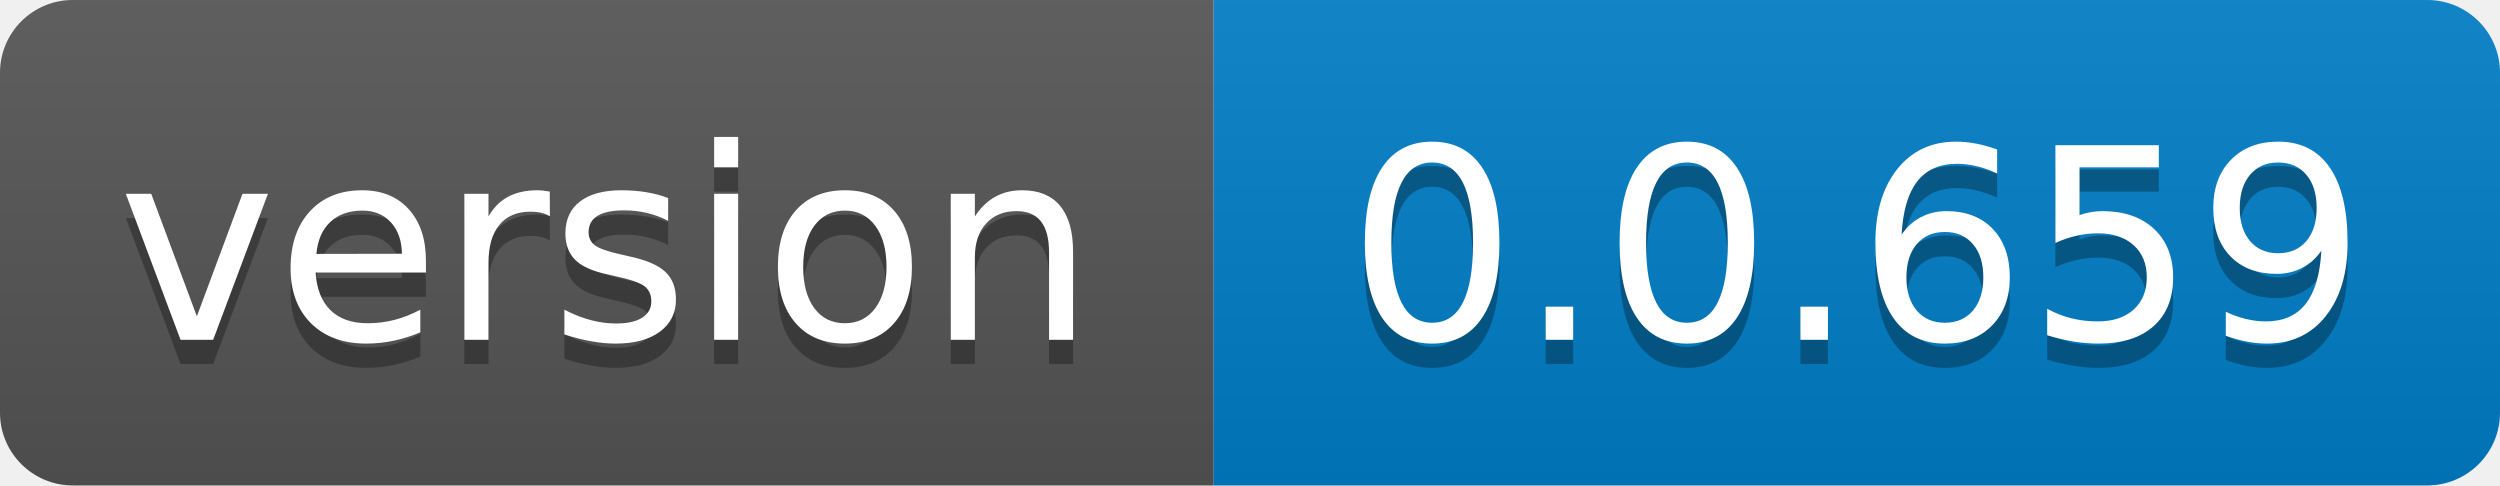
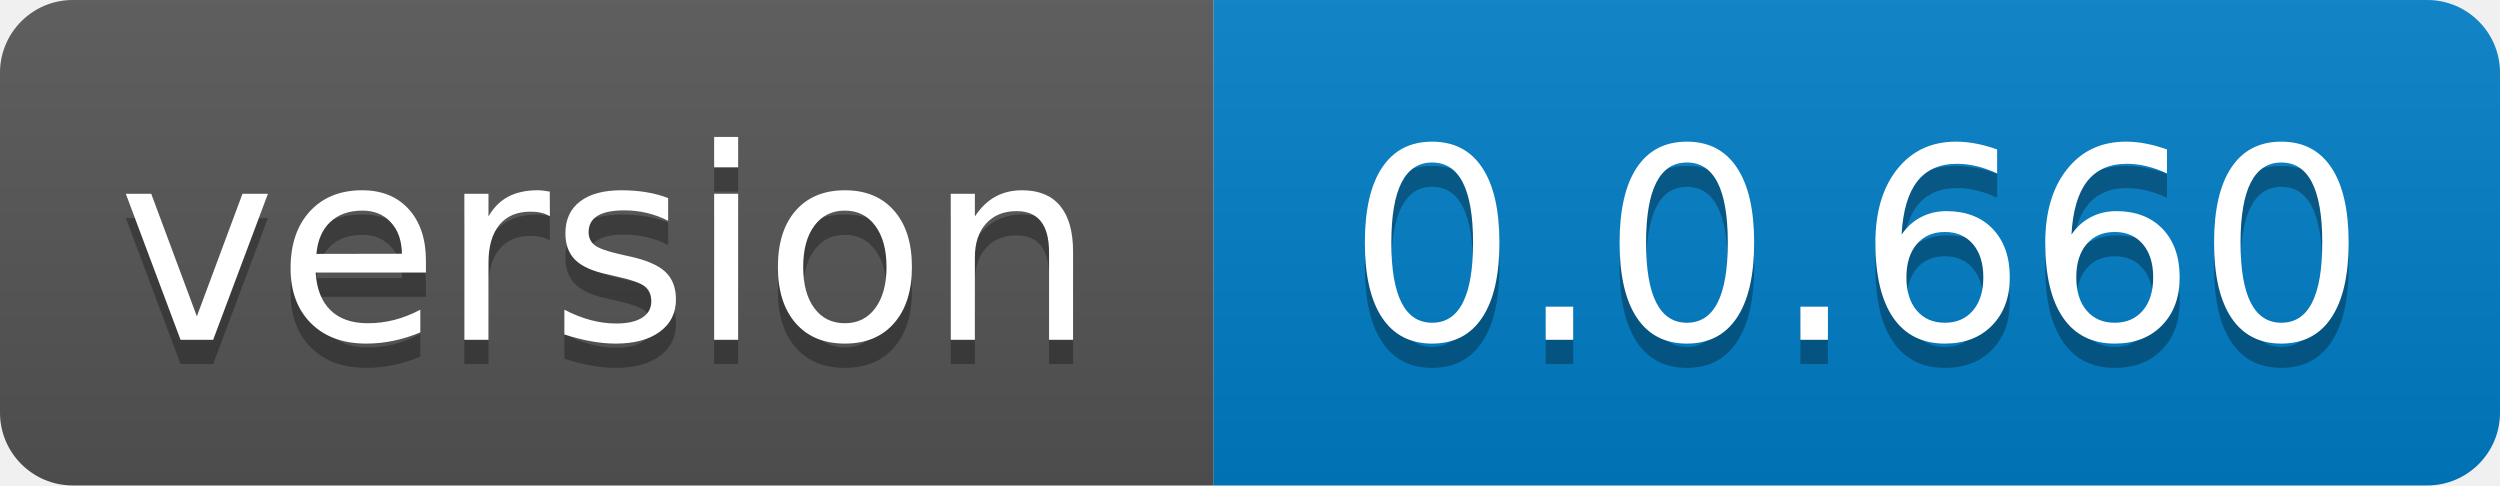
- <svg xmlns="http://www.w3.org/2000/svg" width="103" height="20" role="img" aria-label="version: 0.0.659">
+ <svg xmlns="http://www.w3.org/2000/svg" width="103" height="20" role="img" aria-label="version: 0.0.660">
  <linearGradient id="s" x2="0" y2="100%">
    <stop offset="0" stop-color="#bbb" stop-opacity=".1" />
    <stop offset="1" stop-opacity=".1" />
  </linearGradient>
  <clipPath id="r">
    <rect width="103" height="20" rx="3" fill="#fff" />
  </clipPath>
  <g clip-path="url(#r)">
    <rect width="50" height="20" fill="#555" />
    <rect x="50" width="53" height="20" fill="#007ec6" />
    <rect width="103" height="20" fill="url(#s)" />
  </g>
  <g fill="#fff" text-anchor="middle" font-family="Verdana,Geneva,DejaVu Sans,sans-serif" text-rendering="geometricPrecision" font-size="110">
    <text aria-hidden="true" x="250.0" transform="scale(.1)" textLength="400" y="150" fill="#010101" fill-opacity=".3">version</text>
    <text x="250.0" transform="scale(.1)" textLength="400" y="140" fill="#fff">version</text>
-     <text aria-hidden="true" x="765.0" transform="scale(.1)" textLength="430" y="150" fill="#010101" fill-opacity=".3">0.0.659</text>
-     <text x="765.0" transform="scale(.1)" textLength="430" y="140" fill="#fff">0.0.659</text>
+     <text aria-hidden="true" x="765.0" transform="scale(.1)" textLength="430" y="150" fill="#010101" fill-opacity=".3">0.0.660</text>
+     <text x="765.0" transform="scale(.1)" textLength="430" y="140" fill="#fff">0.0.660</text>
  </g>
</svg>
